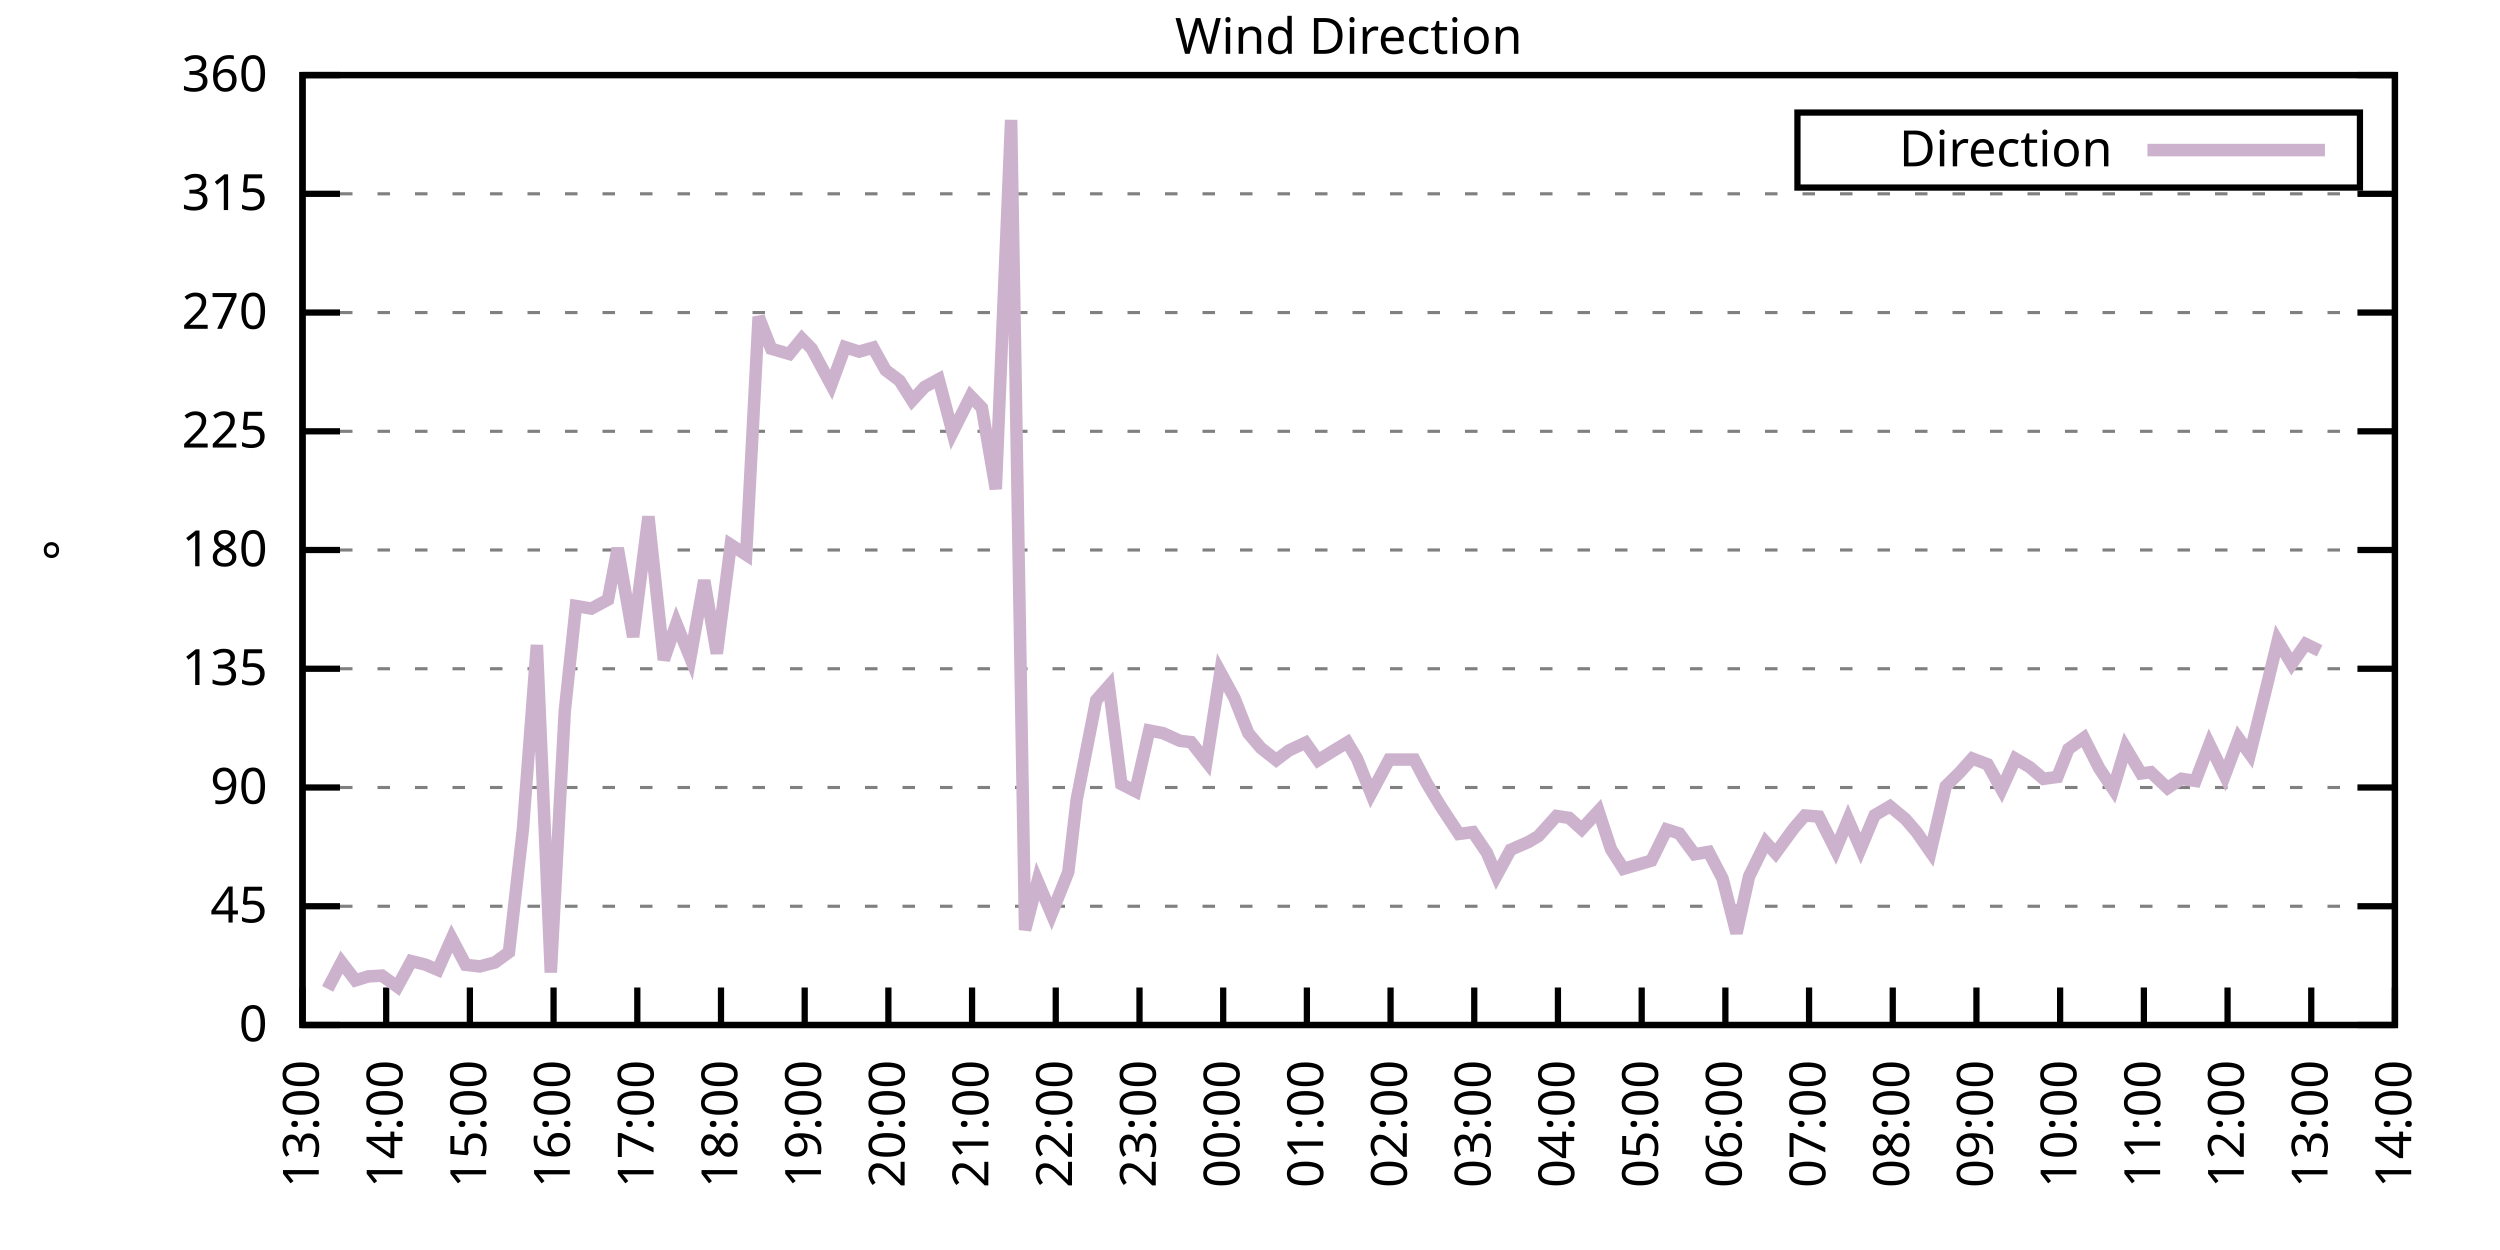
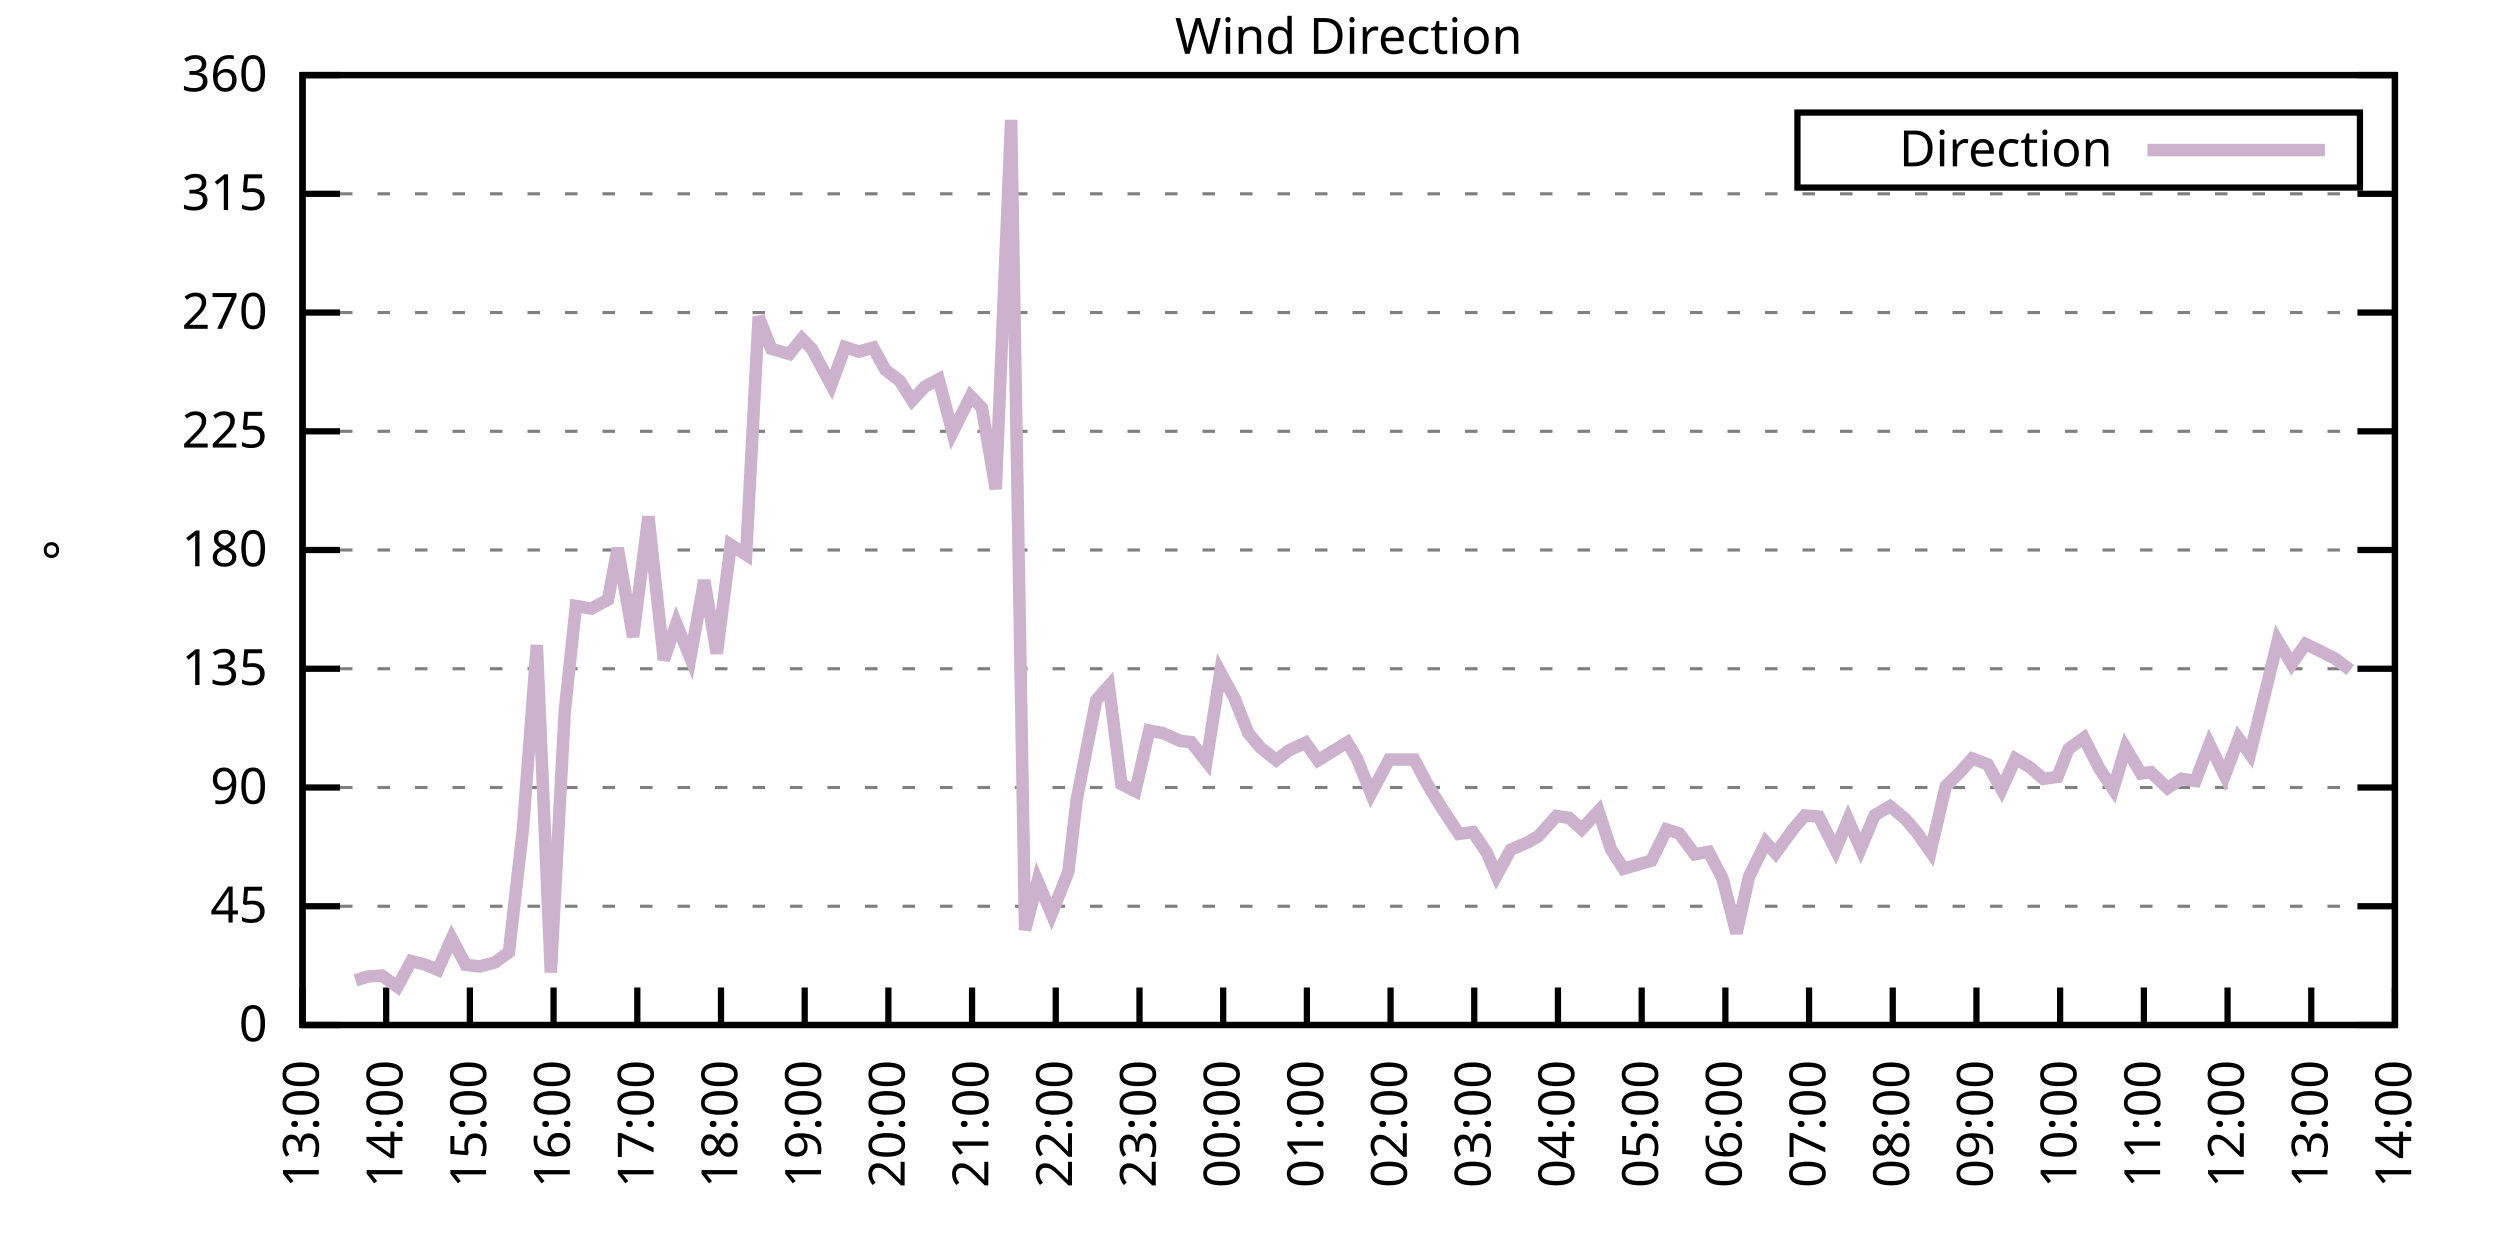
<svg xmlns="http://www.w3.org/2000/svg" xmlns:xlink="http://www.w3.org/1999/xlink" width="400" height="200" viewBox="0 0 400 200">
  <g id="gnuplot_canvas">
    <rect x="0" y="0" width="400" height="200" fill="none" />
    <defs>
      <circle id="gpDot" r="0.5" stroke-width="0.5" stroke="currentColor" />
      <path id="gpPt0" stroke-width="0.333" stroke="currentColor" d="M-1,0 h2 M0,-1 v2" />
      <path id="gpPt1" stroke-width="0.333" stroke="currentColor" d="M-1,-1 L1,1 M1,-1 L-1,1" />
      <path id="gpPt2" stroke-width="0.333" stroke="currentColor" d="M-1,0 L1,0 M0,-1 L0,1 M-1,-1 L1,1 M-1,1 L1,-1" />
      <rect id="gpPt3" stroke-width="0.333" stroke="currentColor" x="-1" y="-1" width="2" height="2" />
      <rect id="gpPt4" stroke-width="0.333" stroke="currentColor" fill="currentColor" x="-1" y="-1" width="2" height="2" />
      <circle id="gpPt5" stroke-width="0.333" stroke="currentColor" cx="0" cy="0" r="1" />
      <use xlink:href="#gpPt5" id="gpPt6" fill="currentColor" stroke="none" />
      <path id="gpPt7" stroke-width="0.333" stroke="currentColor" d="M0,-1.33 L-1.33,0.67 L1.33,0.67 z" />
      <use xlink:href="#gpPt7" id="gpPt8" fill="currentColor" stroke="none" />
      <use xlink:href="#gpPt7" id="gpPt9" stroke="currentColor" transform="rotate(180)" />
      <use xlink:href="#gpPt9" id="gpPt10" fill="currentColor" stroke="none" />
      <use xlink:href="#gpPt3" id="gpPt11" stroke="currentColor" transform="rotate(45)" />
      <use xlink:href="#gpPt11" id="gpPt12" fill="currentColor" stroke="none" />
      <path id="gpPt13" stroke-width="0.333" stroke="currentColor" d="M0,1.330 L1.265,0.411 L0.782,-1.067 L-0.782,-1.076 L-1.265,0.411 z" />
      <use xlink:href="#gpPt13" id="gpPt14" fill="currentColor" stroke="none" />
      <filter id="textbox" filterUnits="objectBoundingBox" x="0" y="0" height="1" width="1">
        <feFlood flood-color="white" flood-opacity="1" result="bgnd" />
        <feComposite in="SourceGraphic" in2="bgnd" operator="atop" />
      </filter>
      <filter id="greybox" filterUnits="objectBoundingBox" x="0" y="0" height="1" width="1">
        <feFlood flood-color="lightgrey" flood-opacity="1" result="grey" />
        <feComposite in="SourceGraphic" in2="grey" operator="atop" />
      </filter>
    </defs>
    <g fill="none" color="white" stroke="currentColor" stroke-width="1.00" stroke-linecap="butt" stroke-linejoin="miter">
</g>
    <g fill="none" color="black" stroke="currentColor" stroke-width="1.00" stroke-linecap="butt" stroke-linejoin="miter">
      <g stroke="none" shape-rendering="crispEdges">
        <polygon fill="rgb(255, 255, 255)" points="48.40,164.00 383.18,164.00 383.18,12.02 48.40,12.02 " />
      </g>
    </g>
    <g fill="none" color="black" stroke="currentColor" stroke-width="1.00" stroke-linecap="butt" stroke-linejoin="miter">
</g>
    <g fill="none" color="black" stroke="black" stroke-width="0.50" stroke-linecap="butt" stroke-linejoin="miter">
</g>
    <g fill="none" color="gray" stroke="currentColor" stroke-width="0.50" stroke-linecap="butt" stroke-linejoin="miter">
      <path stroke="gray" stroke-dasharray="2,4" class="gridline" d="M48.40,164.00 L383.19,164.00  " />
    </g>
    <g fill="none" color="gray" stroke="gray" stroke-width="1.00" stroke-linecap="butt" stroke-linejoin="miter">
</g>
    <g fill="none" color="black" stroke="currentColor" stroke-width="1.00" stroke-linecap="butt" stroke-linejoin="miter">
      <path stroke="black" d="M48.40,164.00 L54.40,164.00 M383.19,164.00 L377.19,164.00  " />
      <g transform="translate(42.80,166.60)" stroke="none" fill="black" font-family="Sans" font-size="8.00" text-anchor="end">
        <text>
          <tspan font-family="Sans"> 0</tspan>
        </text>
      </g>
    </g>
    <g fill="none" color="black" stroke="currentColor" stroke-width="1.00" stroke-linecap="butt" stroke-linejoin="miter">
</g>
    <g fill="none" color="black" stroke="black" stroke-width="0.50" stroke-linecap="butt" stroke-linejoin="miter">
</g>
    <g fill="none" color="gray" stroke="currentColor" stroke-width="0.50" stroke-linecap="butt" stroke-linejoin="miter">
      <path stroke="gray" stroke-dasharray="2,4" class="gridline" d="M48.40,145.00 L383.19,145.00  " />
    </g>
    <g fill="none" color="gray" stroke="gray" stroke-width="1.00" stroke-linecap="butt" stroke-linejoin="miter">
</g>
    <g fill="none" color="black" stroke="currentColor" stroke-width="1.00" stroke-linecap="butt" stroke-linejoin="miter">
      <path stroke="black" d="M48.40,145.00 L54.40,145.00 M383.19,145.00 L377.19,145.00  " />
      <g transform="translate(42.80,147.60)" stroke="none" fill="black" font-family="Sans" font-size="8.00" text-anchor="end">
        <text>
          <tspan font-family="Sans"> 45</tspan>
        </text>
      </g>
    </g>
    <g fill="none" color="black" stroke="currentColor" stroke-width="1.00" stroke-linecap="butt" stroke-linejoin="miter">
</g>
    <g fill="none" color="black" stroke="black" stroke-width="0.50" stroke-linecap="butt" stroke-linejoin="miter">
</g>
    <g fill="none" color="gray" stroke="currentColor" stroke-width="0.50" stroke-linecap="butt" stroke-linejoin="miter">
      <path stroke="gray" stroke-dasharray="2,4" class="gridline" d="M48.40,126.00 L383.19,126.00  " />
    </g>
    <g fill="none" color="gray" stroke="gray" stroke-width="1.00" stroke-linecap="butt" stroke-linejoin="miter">
</g>
    <g fill="none" color="black" stroke="currentColor" stroke-width="1.00" stroke-linecap="butt" stroke-linejoin="miter">
      <path stroke="black" d="M48.40,126.00 L54.40,126.00 M383.19,126.00 L377.19,126.00  " />
      <g transform="translate(42.80,128.60)" stroke="none" fill="black" font-family="Sans" font-size="8.00" text-anchor="end">
        <text>
          <tspan font-family="Sans"> 90</tspan>
        </text>
      </g>
    </g>
    <g fill="none" color="black" stroke="currentColor" stroke-width="1.00" stroke-linecap="butt" stroke-linejoin="miter">
</g>
    <g fill="none" color="black" stroke="black" stroke-width="0.50" stroke-linecap="butt" stroke-linejoin="miter">
</g>
    <g fill="none" color="gray" stroke="currentColor" stroke-width="0.50" stroke-linecap="butt" stroke-linejoin="miter">
      <path stroke="gray" stroke-dasharray="2,4" class="gridline" d="M48.40,107.00 L383.19,107.00  " />
    </g>
    <g fill="none" color="gray" stroke="gray" stroke-width="1.00" stroke-linecap="butt" stroke-linejoin="miter">
</g>
    <g fill="none" color="black" stroke="currentColor" stroke-width="1.00" stroke-linecap="butt" stroke-linejoin="miter">
      <path stroke="black" d="M48.40,107.00 L54.40,107.00 M383.19,107.00 L377.19,107.00  " />
      <g transform="translate(42.80,109.60)" stroke="none" fill="black" font-family="Sans" font-size="8.00" text-anchor="end">
        <text>
          <tspan font-family="Sans"> 135</tspan>
        </text>
      </g>
    </g>
    <g fill="none" color="black" stroke="currentColor" stroke-width="1.00" stroke-linecap="butt" stroke-linejoin="miter">
</g>
    <g fill="none" color="black" stroke="black" stroke-width="0.50" stroke-linecap="butt" stroke-linejoin="miter">
</g>
    <g fill="none" color="gray" stroke="currentColor" stroke-width="0.50" stroke-linecap="butt" stroke-linejoin="miter">
      <path stroke="gray" stroke-dasharray="2,4" class="gridline" d="M48.40,88.00 L383.19,88.00  " />
    </g>
    <g fill="none" color="gray" stroke="gray" stroke-width="1.00" stroke-linecap="butt" stroke-linejoin="miter">
</g>
    <g fill="none" color="black" stroke="currentColor" stroke-width="1.00" stroke-linecap="butt" stroke-linejoin="miter">
      <path stroke="black" d="M48.40,88.00 L54.40,88.00 M383.19,88.00 L377.19,88.00  " />
      <g transform="translate(42.80,90.60)" stroke="none" fill="black" font-family="Sans" font-size="8.00" text-anchor="end">
        <text>
          <tspan font-family="Sans"> 180</tspan>
        </text>
      </g>
    </g>
    <g fill="none" color="black" stroke="currentColor" stroke-width="1.00" stroke-linecap="butt" stroke-linejoin="miter">
</g>
    <g fill="none" color="black" stroke="black" stroke-width="0.50" stroke-linecap="butt" stroke-linejoin="miter">
</g>
    <g fill="none" color="gray" stroke="currentColor" stroke-width="0.50" stroke-linecap="butt" stroke-linejoin="miter">
      <path stroke="gray" stroke-dasharray="2,4" class="gridline" d="M48.40,69.01 L383.19,69.01  " />
    </g>
    <g fill="none" color="gray" stroke="gray" stroke-width="1.00" stroke-linecap="butt" stroke-linejoin="miter">
</g>
    <g fill="none" color="black" stroke="currentColor" stroke-width="1.00" stroke-linecap="butt" stroke-linejoin="miter">
      <path stroke="black" d="M48.40,69.01 L54.40,69.01 M383.19,69.01 L377.19,69.01  " />
      <g transform="translate(42.80,71.61)" stroke="none" fill="black" font-family="Sans" font-size="8.00" text-anchor="end">
        <text>
          <tspan font-family="Sans"> 225</tspan>
        </text>
      </g>
    </g>
    <g fill="none" color="black" stroke="currentColor" stroke-width="1.00" stroke-linecap="butt" stroke-linejoin="miter">
</g>
    <g fill="none" color="black" stroke="black" stroke-width="0.50" stroke-linecap="butt" stroke-linejoin="miter">
</g>
    <g fill="none" color="gray" stroke="currentColor" stroke-width="0.50" stroke-linecap="butt" stroke-linejoin="miter">
      <path stroke="gray" stroke-dasharray="2,4" class="gridline" d="M48.40,50.01 L383.19,50.01  " />
    </g>
    <g fill="none" color="gray" stroke="gray" stroke-width="1.00" stroke-linecap="butt" stroke-linejoin="miter">
</g>
    <g fill="none" color="black" stroke="currentColor" stroke-width="1.00" stroke-linecap="butt" stroke-linejoin="miter">
      <path stroke="black" d="M48.40,50.01 L54.40,50.01 M383.19,50.01 L377.19,50.01  " />
      <g transform="translate(42.80,52.61)" stroke="none" fill="black" font-family="Sans" font-size="8.00" text-anchor="end">
        <text>
          <tspan font-family="Sans"> 270</tspan>
        </text>
      </g>
    </g>
    <g fill="none" color="black" stroke="currentColor" stroke-width="1.00" stroke-linecap="butt" stroke-linejoin="miter">
</g>
    <g fill="none" color="black" stroke="black" stroke-width="0.50" stroke-linecap="butt" stroke-linejoin="miter">
</g>
    <g fill="none" color="gray" stroke="currentColor" stroke-width="0.50" stroke-linecap="butt" stroke-linejoin="miter">
      <path stroke="gray" stroke-dasharray="2,4" class="gridline" d="M48.40,31.01 L383.19,31.01  " />
    </g>
    <g fill="none" color="gray" stroke="gray" stroke-width="1.00" stroke-linecap="butt" stroke-linejoin="miter">
</g>
    <g fill="none" color="black" stroke="currentColor" stroke-width="1.00" stroke-linecap="butt" stroke-linejoin="miter">
      <path stroke="black" d="M48.40,31.01 L54.40,31.01 M383.19,31.01 L377.19,31.01  " />
      <g transform="translate(42.80,33.61)" stroke="none" fill="black" font-family="Sans" font-size="8.00" text-anchor="end">
        <text>
          <tspan font-family="Sans"> 315</tspan>
        </text>
      </g>
    </g>
    <g fill="none" color="black" stroke="currentColor" stroke-width="1.00" stroke-linecap="butt" stroke-linejoin="miter">
</g>
    <g fill="none" color="black" stroke="black" stroke-width="0.50" stroke-linecap="butt" stroke-linejoin="miter">
</g>
    <g fill="none" color="gray" stroke="currentColor" stroke-width="0.50" stroke-linecap="butt" stroke-linejoin="miter">
      <path stroke="gray" stroke-dasharray="2,4" class="gridline" d="M48.40,12.01 L383.19,12.01  " />
    </g>
    <g fill="none" color="gray" stroke="gray" stroke-width="1.00" stroke-linecap="butt" stroke-linejoin="miter">
</g>
    <g fill="none" color="black" stroke="currentColor" stroke-width="1.00" stroke-linecap="butt" stroke-linejoin="miter">
      <path stroke="black" d="M48.40,12.01 L54.40,12.01 M383.19,12.01 L377.19,12.01  " />
      <g transform="translate(42.80,14.61)" stroke="none" fill="black" font-family="Sans" font-size="8.00" text-anchor="end">
        <text>
          <tspan font-family="Sans"> 360</tspan>
        </text>
      </g>
    </g>
    <g fill="none" color="black" stroke="currentColor" stroke-width="1.00" stroke-linecap="butt" stroke-linejoin="miter">
      <path stroke="black" d="M48.40,164.00 L48.40,158.00  " />
      <g transform="translate(51.00,169.60) rotate(270.00)" stroke="none" fill="black" font-family="Sans" font-size="8.00" text-anchor="end">
        <text>
          <tspan font-family="Sans">13:00</tspan>
        </text>
      </g>
    </g>
    <g fill="none" color="black" stroke="currentColor" stroke-width="1.00" stroke-linecap="butt" stroke-linejoin="miter">
      <path stroke="black" d="M61.79,164.00 L61.79,158.00  " />
      <g transform="translate(64.39,169.60) rotate(270.00)" stroke="none" fill="black" font-family="Sans" font-size="8.00" text-anchor="end">
        <text>
          <tspan font-family="Sans">14:00</tspan>
        </text>
      </g>
    </g>
    <g fill="none" color="black" stroke="currentColor" stroke-width="1.00" stroke-linecap="butt" stroke-linejoin="miter">
      <path stroke="black" d="M75.18,164.00 L75.18,158.00  " />
      <g transform="translate(77.78,169.60) rotate(270.00)" stroke="none" fill="black" font-family="Sans" font-size="8.00" text-anchor="end">
        <text>
          <tspan font-family="Sans">15:00</tspan>
        </text>
      </g>
    </g>
    <g fill="none" color="black" stroke="currentColor" stroke-width="1.00" stroke-linecap="butt" stroke-linejoin="miter">
      <path stroke="black" d="M88.57,164.00 L88.57,158.00  " />
      <g transform="translate(91.17,169.60) rotate(270.00)" stroke="none" fill="black" font-family="Sans" font-size="8.00" text-anchor="end">
        <text>
          <tspan font-family="Sans">16:00</tspan>
        </text>
      </g>
    </g>
    <g fill="none" color="black" stroke="currentColor" stroke-width="1.00" stroke-linecap="butt" stroke-linejoin="miter">
      <path stroke="black" d="M101.97,164.00 L101.97,158.00  " />
      <g transform="translate(104.57,169.60) rotate(270.00)" stroke="none" fill="black" font-family="Sans" font-size="8.00" text-anchor="end">
        <text>
          <tspan font-family="Sans">17:00</tspan>
        </text>
      </g>
    </g>
    <g fill="none" color="black" stroke="currentColor" stroke-width="1.00" stroke-linecap="butt" stroke-linejoin="miter">
      <path stroke="black" d="M115.36,164.00 L115.36,158.00  " />
      <g transform="translate(117.96,169.60) rotate(270.00)" stroke="none" fill="black" font-family="Sans" font-size="8.00" text-anchor="end">
        <text>
          <tspan font-family="Sans">18:00</tspan>
        </text>
      </g>
    </g>
    <g fill="none" color="black" stroke="currentColor" stroke-width="1.00" stroke-linecap="butt" stroke-linejoin="miter">
      <path stroke="black" d="M128.75,164.00 L128.75,158.00  " />
      <g transform="translate(131.35,169.60) rotate(270.00)" stroke="none" fill="black" font-family="Sans" font-size="8.00" text-anchor="end">
        <text>
          <tspan font-family="Sans">19:00</tspan>
        </text>
      </g>
    </g>
    <g fill="none" color="black" stroke="currentColor" stroke-width="1.00" stroke-linecap="butt" stroke-linejoin="miter">
      <path stroke="black" d="M142.14,164.00 L142.14,158.00  " />
      <g transform="translate(144.74,169.60) rotate(270.00)" stroke="none" fill="black" font-family="Sans" font-size="8.00" text-anchor="end">
        <text>
          <tspan font-family="Sans">20:00</tspan>
        </text>
      </g>
    </g>
    <g fill="none" color="black" stroke="currentColor" stroke-width="1.00" stroke-linecap="butt" stroke-linejoin="miter">
      <path stroke="black" d="M155.53,164.00 L155.53,158.00  " />
      <g transform="translate(158.13,169.60) rotate(270.00)" stroke="none" fill="black" font-family="Sans" font-size="8.00" text-anchor="end">
        <text>
          <tspan font-family="Sans">21:00</tspan>
        </text>
      </g>
    </g>
    <g fill="none" color="black" stroke="currentColor" stroke-width="1.00" stroke-linecap="butt" stroke-linejoin="miter">
      <path stroke="black" d="M168.92,164.00 L168.92,158.00  " />
      <g transform="translate(171.52,169.60) rotate(270.00)" stroke="none" fill="black" font-family="Sans" font-size="8.00" text-anchor="end">
        <text>
          <tspan font-family="Sans">22:00</tspan>
        </text>
      </g>
    </g>
    <g fill="none" color="black" stroke="currentColor" stroke-width="1.00" stroke-linecap="butt" stroke-linejoin="miter">
      <path stroke="black" d="M182.32,164.00 L182.32,158.00  " />
      <g transform="translate(184.92,169.60) rotate(270.00)" stroke="none" fill="black" font-family="Sans" font-size="8.00" text-anchor="end">
        <text>
          <tspan font-family="Sans">23:00</tspan>
        </text>
      </g>
    </g>
    <g fill="none" color="black" stroke="currentColor" stroke-width="1.00" stroke-linecap="butt" stroke-linejoin="miter">
      <path stroke="black" d="M195.71,164.00 L195.71,158.00  " />
      <g transform="translate(198.31,169.60) rotate(270.00)" stroke="none" fill="black" font-family="Sans" font-size="8.00" text-anchor="end">
        <text>
          <tspan font-family="Sans">00:00</tspan>
        </text>
      </g>
    </g>
    <g fill="none" color="black" stroke="currentColor" stroke-width="1.00" stroke-linecap="butt" stroke-linejoin="miter">
      <path stroke="black" d="M209.10,164.00 L209.10,158.00  " />
      <g transform="translate(211.70,169.60) rotate(270.00)" stroke="none" fill="black" font-family="Sans" font-size="8.00" text-anchor="end">
        <text>
          <tspan font-family="Sans">01:00</tspan>
        </text>
      </g>
    </g>
    <g fill="none" color="black" stroke="currentColor" stroke-width="1.00" stroke-linecap="butt" stroke-linejoin="miter">
      <path stroke="black" d="M222.49,164.00 L222.49,158.00  " />
      <g transform="translate(225.09,169.60) rotate(270.00)" stroke="none" fill="black" font-family="Sans" font-size="8.00" text-anchor="end">
        <text>
          <tspan font-family="Sans">02:00</tspan>
        </text>
      </g>
    </g>
    <g fill="none" color="black" stroke="currentColor" stroke-width="1.00" stroke-linecap="butt" stroke-linejoin="miter">
      <path stroke="black" d="M235.88,164.00 L235.88,158.00  " />
      <g transform="translate(238.48,169.60) rotate(270.00)" stroke="none" fill="black" font-family="Sans" font-size="8.00" text-anchor="end">
        <text>
          <tspan font-family="Sans">03:00</tspan>
        </text>
      </g>
    </g>
    <g fill="none" color="black" stroke="currentColor" stroke-width="1.00" stroke-linecap="butt" stroke-linejoin="miter">
      <path stroke="black" d="M249.27,164.00 L249.27,158.00  " />
      <g transform="translate(251.87,169.60) rotate(270.00)" stroke="none" fill="black" font-family="Sans" font-size="8.00" text-anchor="end">
        <text>
          <tspan font-family="Sans">04:00</tspan>
        </text>
      </g>
    </g>
    <g fill="none" color="black" stroke="currentColor" stroke-width="1.00" stroke-linecap="butt" stroke-linejoin="miter">
      <path stroke="black" d="M262.67,164.00 L262.67,158.00  " />
      <g transform="translate(265.27,169.60) rotate(270.00)" stroke="none" fill="black" font-family="Sans" font-size="8.00" text-anchor="end">
        <text>
          <tspan font-family="Sans">05:00</tspan>
        </text>
      </g>
    </g>
    <g fill="none" color="black" stroke="currentColor" stroke-width="1.00" stroke-linecap="butt" stroke-linejoin="miter">
      <path stroke="black" d="M276.06,164.00 L276.06,158.00  " />
      <g transform="translate(278.66,169.60) rotate(270.00)" stroke="none" fill="black" font-family="Sans" font-size="8.00" text-anchor="end">
        <text>
          <tspan font-family="Sans">06:00</tspan>
        </text>
      </g>
    </g>
    <g fill="none" color="black" stroke="currentColor" stroke-width="1.00" stroke-linecap="butt" stroke-linejoin="miter">
      <path stroke="black" d="M289.45,164.00 L289.45,158.00  " />
      <g transform="translate(292.05,169.60) rotate(270.00)" stroke="none" fill="black" font-family="Sans" font-size="8.00" text-anchor="end">
        <text>
          <tspan font-family="Sans">07:00</tspan>
        </text>
      </g>
    </g>
    <g fill="none" color="black" stroke="currentColor" stroke-width="1.00" stroke-linecap="butt" stroke-linejoin="miter">
      <path stroke="black" d="M302.84,164.00 L302.84,158.00  " />
      <g transform="translate(305.44,169.60) rotate(270.00)" stroke="none" fill="black" font-family="Sans" font-size="8.00" text-anchor="end">
        <text>
          <tspan font-family="Sans">08:00</tspan>
        </text>
      </g>
    </g>
    <g fill="none" color="black" stroke="currentColor" stroke-width="1.00" stroke-linecap="butt" stroke-linejoin="miter">
      <path stroke="black" d="M316.23,164.00 L316.23,158.00  " />
      <g transform="translate(318.83,169.60) rotate(270.00)" stroke="none" fill="black" font-family="Sans" font-size="8.00" text-anchor="end">
        <text>
          <tspan font-family="Sans">09:00</tspan>
        </text>
      </g>
    </g>
    <g fill="none" color="black" stroke="currentColor" stroke-width="1.00" stroke-linecap="butt" stroke-linejoin="miter">
      <path stroke="black" d="M329.62,164.00 L329.62,158.00  " />
      <g transform="translate(332.22,169.60) rotate(270.00)" stroke="none" fill="black" font-family="Sans" font-size="8.00" text-anchor="end">
        <text>
          <tspan font-family="Sans">10:00</tspan>
        </text>
      </g>
    </g>
    <g fill="none" color="black" stroke="currentColor" stroke-width="1.00" stroke-linecap="butt" stroke-linejoin="miter">
      <path stroke="black" d="M343.02,164.00 L343.02,158.00  " />
      <g transform="translate(345.62,169.60) rotate(270.00)" stroke="none" fill="black" font-family="Sans" font-size="8.00" text-anchor="end">
        <text>
          <tspan font-family="Sans">11:00</tspan>
        </text>
      </g>
    </g>
    <g fill="none" color="black" stroke="currentColor" stroke-width="1.00" stroke-linecap="butt" stroke-linejoin="miter">
      <path stroke="black" d="M356.41,164.00 L356.41,158.00  " />
      <g transform="translate(359.01,169.60) rotate(270.00)" stroke="none" fill="black" font-family="Sans" font-size="8.00" text-anchor="end">
        <text>
          <tspan font-family="Sans">12:00</tspan>
        </text>
      </g>
    </g>
    <g fill="none" color="black" stroke="currentColor" stroke-width="1.00" stroke-linecap="butt" stroke-linejoin="miter">
      <path stroke="black" d="M369.80,164.00 L369.80,158.00  " />
      <g transform="translate(372.40,169.60) rotate(270.00)" stroke="none" fill="black" font-family="Sans" font-size="8.00" text-anchor="end">
        <text>
          <tspan font-family="Sans">13:00</tspan>
        </text>
      </g>
    </g>
    <g fill="none" color="black" stroke="currentColor" stroke-width="1.00" stroke-linecap="butt" stroke-linejoin="miter">
      <path stroke="black" d="M383.19,164.00 L383.19,158.00  " />
      <g transform="translate(385.79,169.60) rotate(270.00)" stroke="none" fill="black" font-family="Sans" font-size="8.00" text-anchor="end">
        <text>
          <tspan font-family="Sans">14:00</tspan>
        </text>
      </g>
    </g>
    <g fill="none" color="black" stroke="currentColor" stroke-width="1.00" stroke-linecap="butt" stroke-linejoin="miter">
</g>
    <g fill="none" color="black" stroke="currentColor" stroke-width="1.00" stroke-linecap="butt" stroke-linejoin="miter">
      <path stroke="black" d="M48.40,12.01 L48.40,164.00 L383.19,164.00 L383.19,12.01 L48.40,12.01 Z  " />
    </g>
    <g fill="none" color="black" stroke="currentColor" stroke-width="1.00" stroke-linecap="butt" stroke-linejoin="miter">
</g>
    <g fill="none" color="black" stroke="currentColor" stroke-width="1.00" stroke-linecap="butt" stroke-linejoin="miter">
      <path stroke="black" d="M287.59,30.01 L287.59,18.01 L377.59,18.01 L377.59,30.01 L287.59,30.01 Z  " />
    </g>
    <g id="Wind_direction_plot_1">
      <g fill="none" color="white" stroke="black" stroke-width="2.00" stroke-linecap="butt" stroke-linejoin="miter">
</g>
      <g fill="none" color="black" stroke="currentColor" stroke-width="2.00" stroke-linecap="butt" stroke-linejoin="miter">
        <g transform="translate(337.99,26.61)" stroke="none" fill="black" font-family="Sans" font-size="8.00" text-anchor="end">
          <text>
            <tspan font-family="Sans">Direction</tspan>
          </text>
        </g>
      </g>
      <g fill="none" color="black" stroke="currentColor" stroke-width="2.00" stroke-linecap="butt" stroke-linejoin="miter">
-         <path stroke="rgb(204, 178, 204)" d="M343.59,24.01 L371.99,24.01 M52.42,158.22 L54.65,153.95 L56.88,156.86 L58.89,156.23 L61.12,156.10 L63.58,157.88   L65.81,153.78 L68.04,154.33 L70.05,155.18 L72.28,150.15 L74.51,154.37 L76.75,154.63 L79.20,153.99 L81.43,152.35   L83.66,132.72 L85.90,103.20 L88.13,155.60 L90.36,113.80 L92.15,96.96 L94.60,97.38 L97.28,95.94 L98.84,87.71   L101.30,101.90 L103.75,82.64 L106.21,105.57 L108.22,99.78 L110.45,105.27 L112.68,92.86 L114.69,104.56 L116.92,87.16   L119.38,88.76 L121.38,50.68 L123.39,55.79 L126.29,56.64 L128.30,54.19 L129.87,55.79 L132.99,61.58 L135.22,55.54   L137.45,56.26 L139.69,55.62 L141.69,59.21 L143.93,60.90 L145.94,64.07 L147.94,61.91 L150.18,60.69 L152.41,69.18   L155.31,63.39 L157.10,65.25 L159.33,78.25 L161.78,19.19 L164.01,148.80 L166.02,140.99 L168.25,146.23 L170.93,139.51   L172.27,127.94 L175.40,112.03 L177.41,109.75 L179.41,125.45 L181.65,126.59 L183.88,116.88 L186.11,117.31 L188.79,118.53   L190.57,118.74 L193.03,121.86 L195.26,107.55 L197.49,111.65 L199.73,117.31 L201.73,119.67 L204.19,121.61 L206.20,120.09   L208.88,118.83 L210.88,121.65 L213.12,120.26 L215.57,118.78 L217.13,121.40 L219.37,126.97 L222.27,121.53 L224.05,121.53   L226.29,121.53 L228.29,125.33 L230.53,129.04 L233.43,133.43 L235.66,133.14 L237.89,136.43 L239.45,140.10 L241.69,135.97   L244.59,134.70 L246.15,133.77 L249.05,130.56 L251.06,130.86 L253.07,132.67 L255.75,129.76 L257.76,135.88 L259.76,139.01   L264.23,137.70 L266.68,132.72 L268.69,133.35 L271.15,136.68 L273.38,136.30 L275.61,140.57 L277.84,149.31 L279.85,140.23   L282.53,134.78 L284.09,136.52 L286.99,132.55 L288.78,130.48 L291.01,130.65 L293.69,135.97 L295.70,131.15 L297.71,135.76   L299.94,130.44 L302.39,129.00 L304.85,131.03 L306.63,133.10 L308.87,136.30 L311.32,125.79 L313.55,123.60 L315.56,121.36   L318.02,122.29 L320.25,126.30 L322.48,121.40 L324.71,122.71 L326.95,124.61 L329.18,124.31 L330.96,119.84 L333.42,118.07   L335.87,122.92 L338.10,126.26 L340.11,119.63 L342.57,123.76 L344.13,123.55 L346.81,126.09 L349.04,124.61 L351.27,124.95   L353.51,119.08 L355.96,124.10 L358.19,118.15 L359.98,120.64 L361.99,112.58 L364.44,102.53 L366.67,106.24 L368.91,103.04   L371.14,104.13  " />
+         <path stroke="rgb(204, 178, 204)" d="M343.59,24.01 L371.99,24.01 M56.88,156.86 L58.89,156.23 L61.12,156.10 L63.58,157.88 L65.81,153.78 L68.04,154.33   L70.05,155.18 L72.28,150.15 L74.51,154.37 L76.75,154.63 L79.20,153.99 L81.43,152.35 L83.66,132.72 L85.90,103.20   L88.13,155.60 L90.36,113.80 L92.15,96.96 L94.60,97.38 L97.28,95.94 L98.84,87.71 L101.30,101.90 L103.75,82.64   L106.21,105.57 L108.22,99.78 L110.45,105.27 L112.68,92.86 L114.69,104.56 L116.92,87.16 L119.38,88.76 L121.38,50.68   L123.39,55.79 L126.29,56.64 L128.30,54.19 L129.87,55.79 L132.99,61.58 L135.22,55.54 L137.45,56.26 L139.69,55.62   L141.69,59.21 L143.93,60.90 L145.94,64.07 L147.94,61.91 L150.18,60.69 L152.41,69.18 L155.31,63.39 L157.10,65.25   L159.33,78.25 L161.78,19.19 L164.01,148.80 L166.02,140.99 L168.25,146.23 L170.93,139.51 L172.27,127.94 L175.40,112.03   L177.41,109.75 L179.41,125.45 L181.65,126.59 L183.88,116.88 L186.11,117.31 L188.79,118.53 L190.57,118.74 L193.03,121.86   L195.26,107.55 L197.49,111.65 L199.73,117.31 L201.73,119.67 L204.19,121.61 L206.20,120.09 L208.88,118.83 L210.88,121.65   L213.12,120.26 L215.57,118.78 L217.13,121.40 L219.37,126.97 L222.27,121.53 L224.05,121.53 L226.29,121.53 L228.29,125.33   L230.53,129.04 L233.43,133.43 L235.66,133.14 L237.89,136.43 L239.45,140.10 L241.69,135.97 L244.59,134.70 L246.15,133.77   L249.05,130.56 L251.06,130.86 L253.07,132.67 L255.75,129.76 L257.76,135.88 L259.76,139.01 L264.23,137.70 L266.68,132.72   L268.69,133.35 L271.15,136.68 L273.38,136.30 L275.61,140.57 L277.84,149.31 L279.85,140.23 L282.53,134.78 L284.09,136.52   L286.99,132.55 L288.78,130.48 L291.01,130.65 L293.69,135.97 L295.70,131.15 L297.71,135.76 L299.94,130.44 L302.39,129.00   L304.85,131.03 L306.63,133.10 L308.87,136.30 L311.32,125.79 L313.55,123.60 L315.56,121.36 L318.02,122.29 L320.25,126.30   L322.48,121.40 L324.71,122.71 L326.95,124.61 L329.18,124.31 L330.96,119.84 L333.42,118.07 L335.87,122.92 L338.10,126.26   L340.11,119.63 L342.57,123.76 L344.13,123.55 L346.81,126.09 L349.04,124.61 L351.27,124.95 L353.51,119.08 L355.96,124.10   L358.19,118.15 L359.98,120.64 L361.99,112.58 L364.44,102.53 L366.67,106.24 L368.91,103.04 L371.14,104.13 L373.59,105.36   L376.05,107.21  " />
      </g>
    </g>
    <g fill="none" color="black" stroke="currentColor" stroke-width="2.00" stroke-linecap="butt" stroke-linejoin="miter">
</g>
    <g fill="none" color="black" stroke="black" stroke-width="1.00" stroke-linecap="butt" stroke-linejoin="miter">
</g>
    <g fill="none" color="black" stroke="currentColor" stroke-width="1.00" stroke-linecap="butt" stroke-linejoin="miter">
      <path stroke="black" d="M48.40,12.01 L48.40,164.00 L383.19,164.00 L383.19,12.01 L48.40,12.01 Z  " />
      <g transform="translate(12.80,88.01) rotate(270.00)" stroke="none" fill="black" font-family="Sans" font-size="8.00" text-anchor="middle">
        <text>
          <tspan font-family="Sans">°</tspan>
        </text>
      </g>
    </g>
    <g fill="none" color="black" stroke="currentColor" stroke-width="1.00" stroke-linecap="butt" stroke-linejoin="miter">
</g>
    <g fill="none" color="black" stroke="currentColor" stroke-width="1.00" stroke-linecap="butt" stroke-linejoin="miter">
      <g transform="translate(215.79,8.61)" stroke="none" fill="black" font-family="Sans" font-size="8.00" text-anchor="middle">
        <text>
          <tspan font-family="Sans">Wind Direction</tspan>
        </text>
      </g>
    </g>
    <g fill="none" color="black" stroke="currentColor" stroke-width="1.00" stroke-linecap="butt" stroke-linejoin="miter">
</g>
  </g>
</svg>
